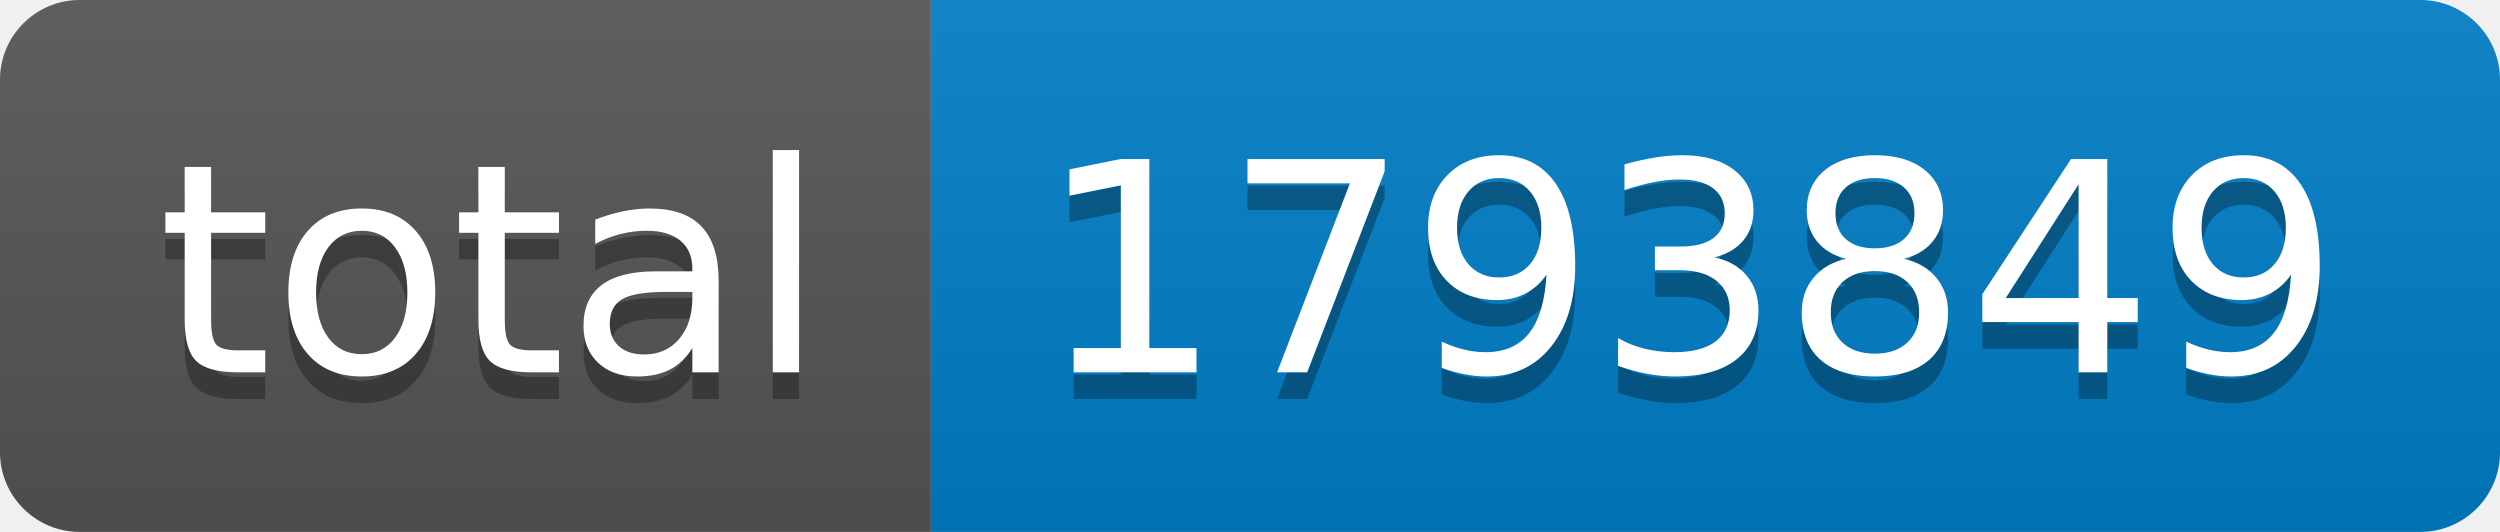
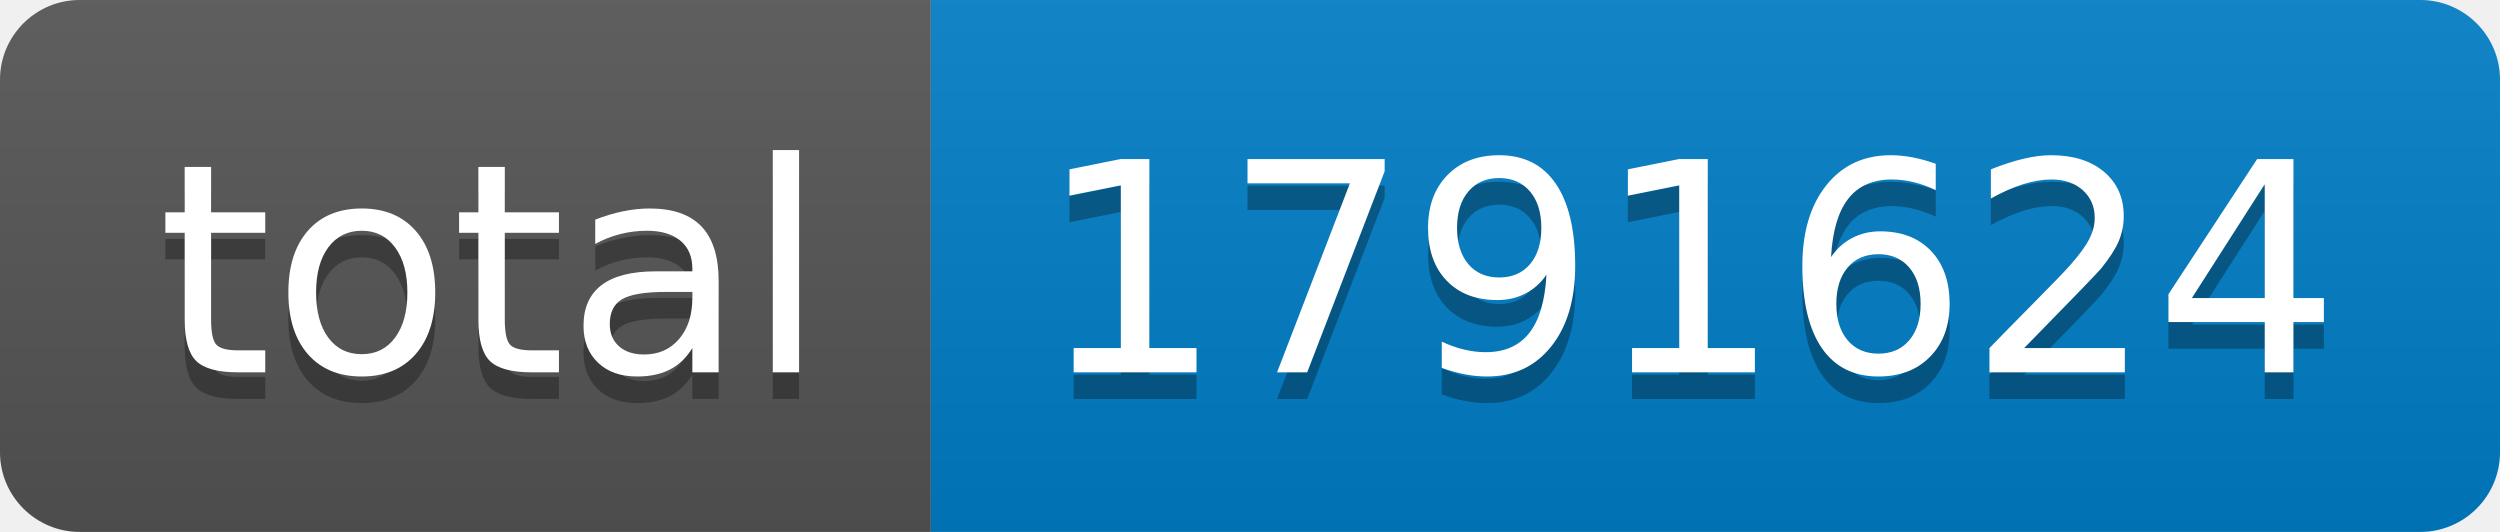
- <svg xmlns="http://www.w3.org/2000/svg" width="94" height="20" role="img" aria-label="total: 1793849">
+ <svg xmlns="http://www.w3.org/2000/svg" width="94" height="20" role="img" aria-label="total: 1791624">
  <linearGradient id="s" x2="0" y2="100%">
    <stop offset="0" stop-color="#bbb" stop-opacity=".1" />
    <stop offset="1" stop-opacity=".1" />
  </linearGradient>
  <clipPath id="r">
    <rect width="94" height="20" rx="3" fill="#fff" />
  </clipPath>
  <g clip-path="url(#r)">
    <rect width="35" height="20" fill="#555" />
    <rect x="35" width="59" height="20" fill="#007ec6" />
    <rect width="94" height="20" fill="url(#s)" />
  </g>
  <g fill="#fff" text-anchor="middle" font-family="Verdana,Geneva,DejaVu Sans,sans-serif" text-rendering="geometricPrecision" font-size="110">
    <text aria-hidden="true" x="185" y="150" fill="#010101" fill-opacity=".3" transform="scale(.1)" textLength="250">total</text>
    <text x="185" y="140" transform="scale(.1)" fill="#fff" textLength="250">total</text>
-     <text aria-hidden="true" x="635" y="150" fill="#010101" fill-opacity=".3" transform="scale(.1)" textLength="490">1793849</text>
-     <text x="635" y="140" transform="scale(.1)" fill="#fff" textLength="490">1793849</text>
+     <text aria-hidden="true" x="635" y="150" fill="#010101" fill-opacity=".3" transform="scale(.1)" textLength="490">1791624</text>
+     <text x="635" y="140" transform="scale(.1)" fill="#fff" textLength="490">1791624</text>
  </g>
</svg>
